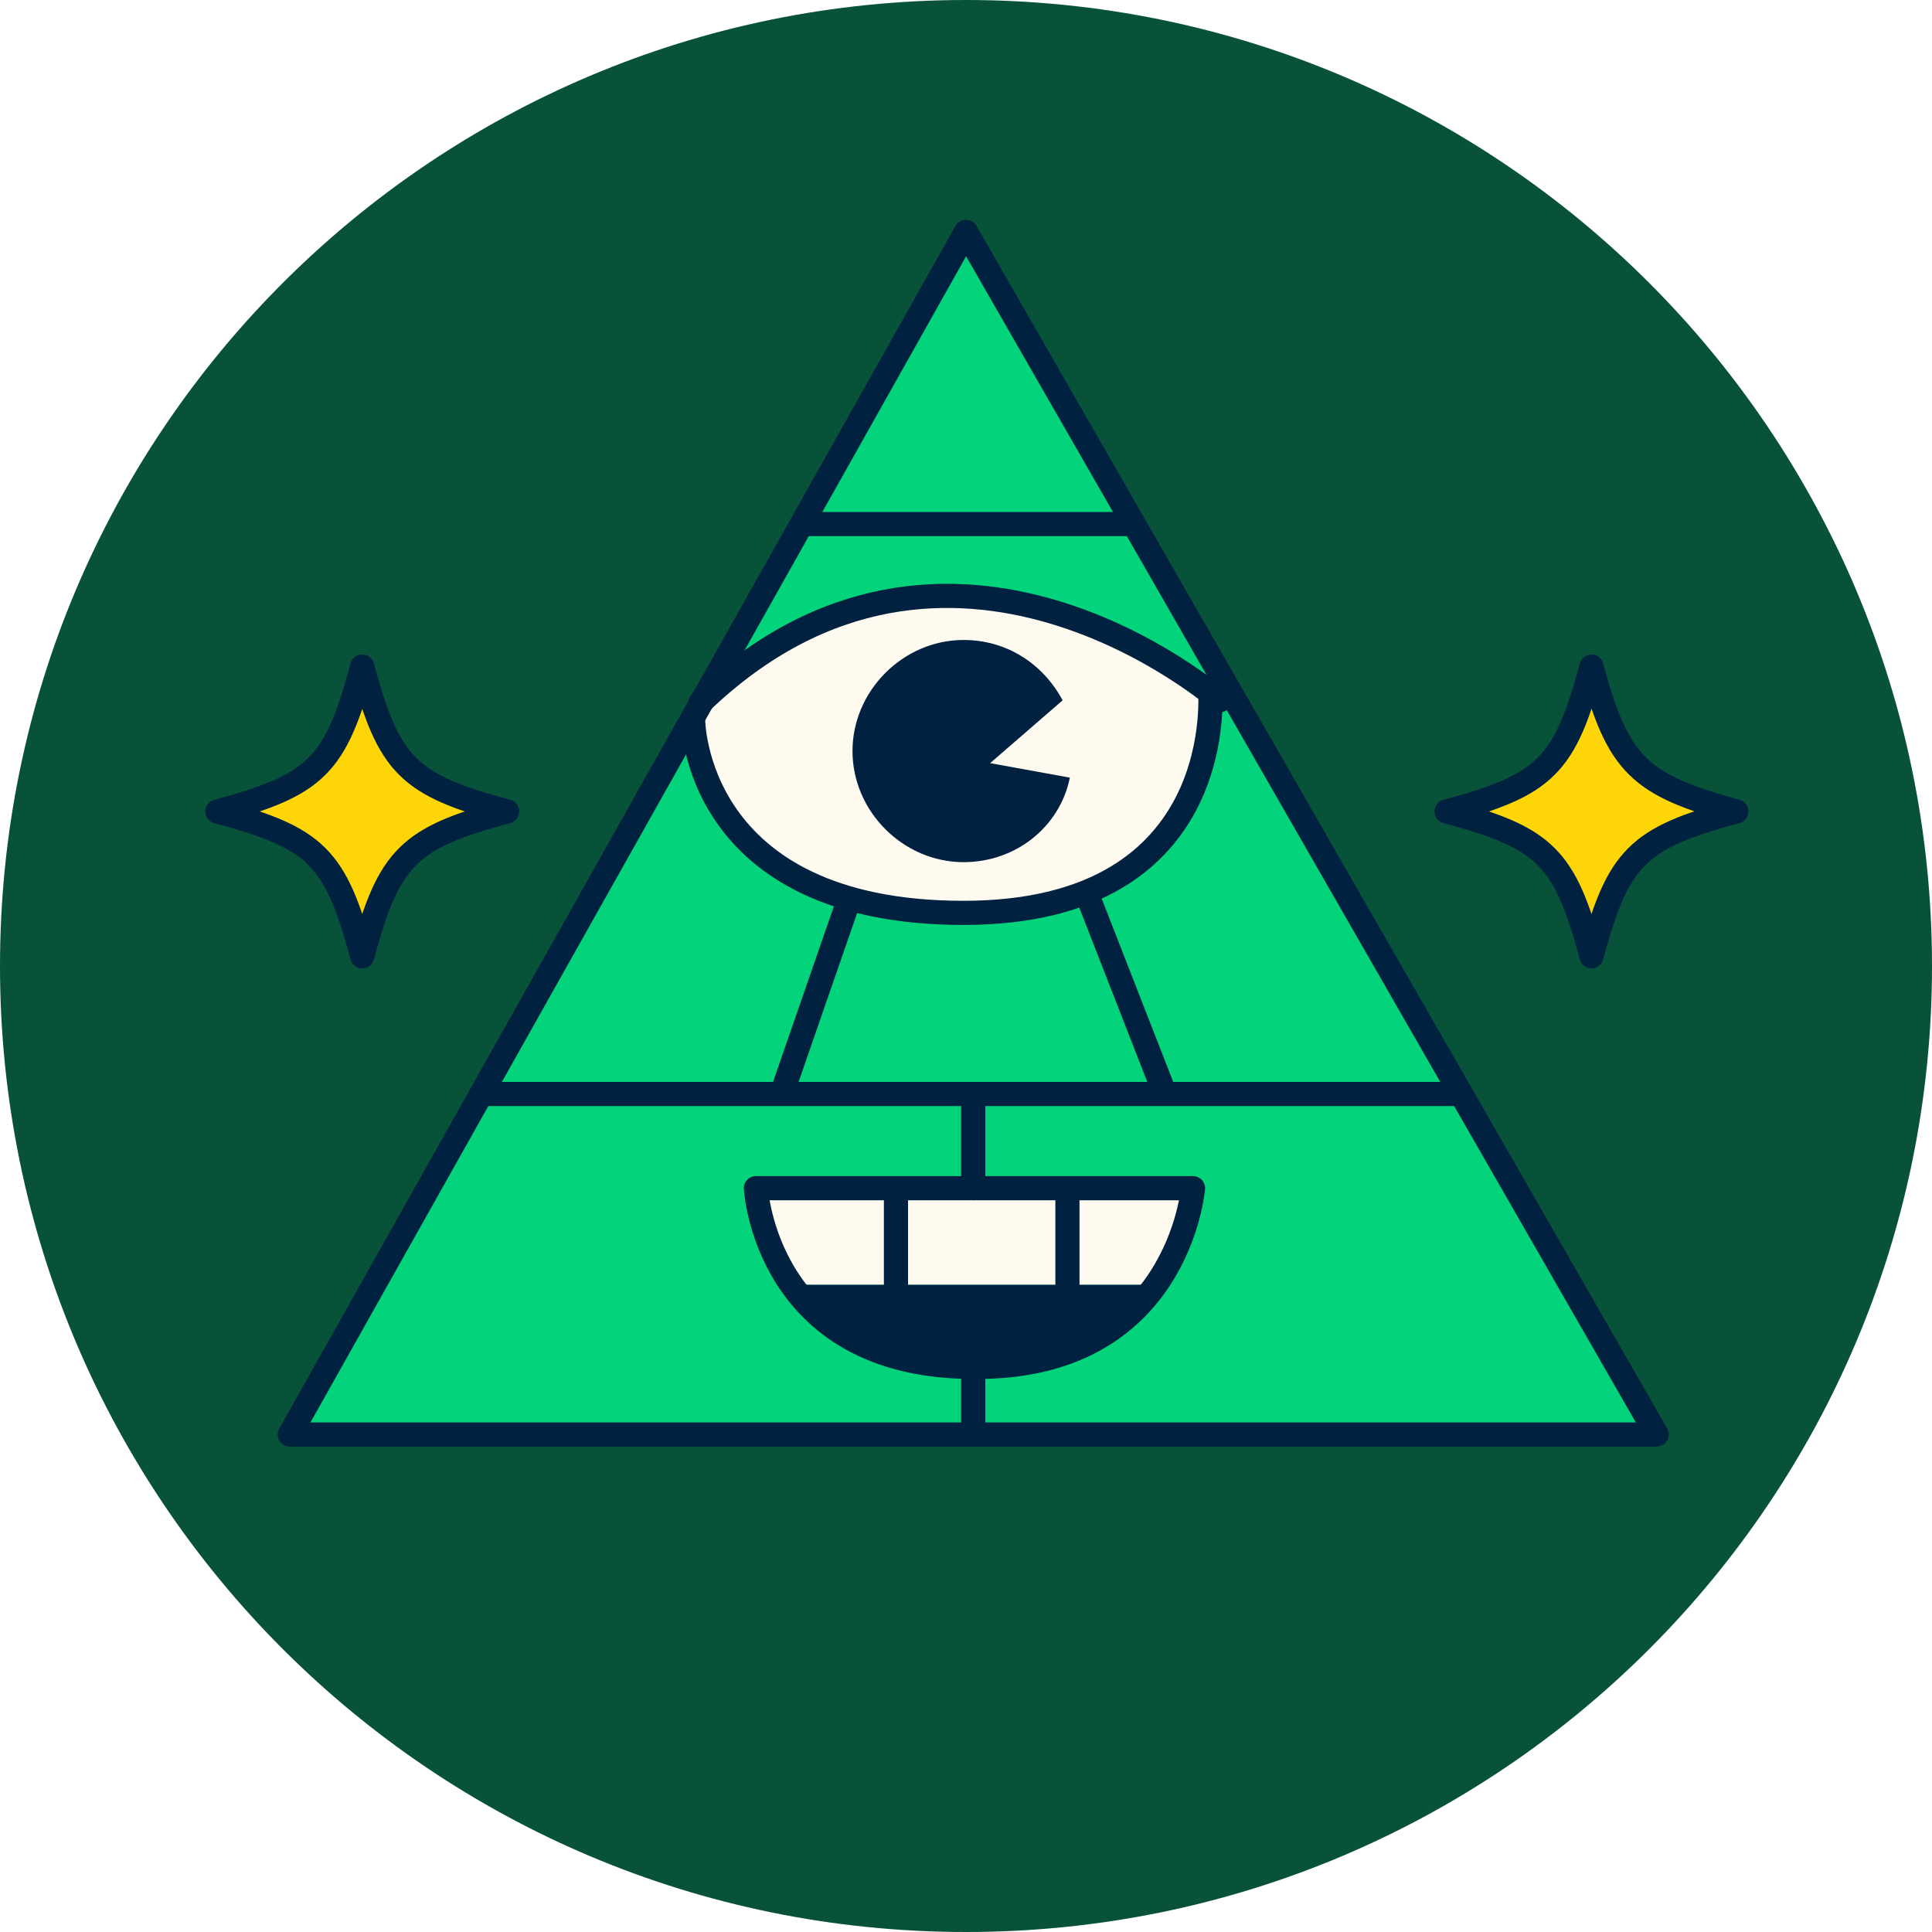
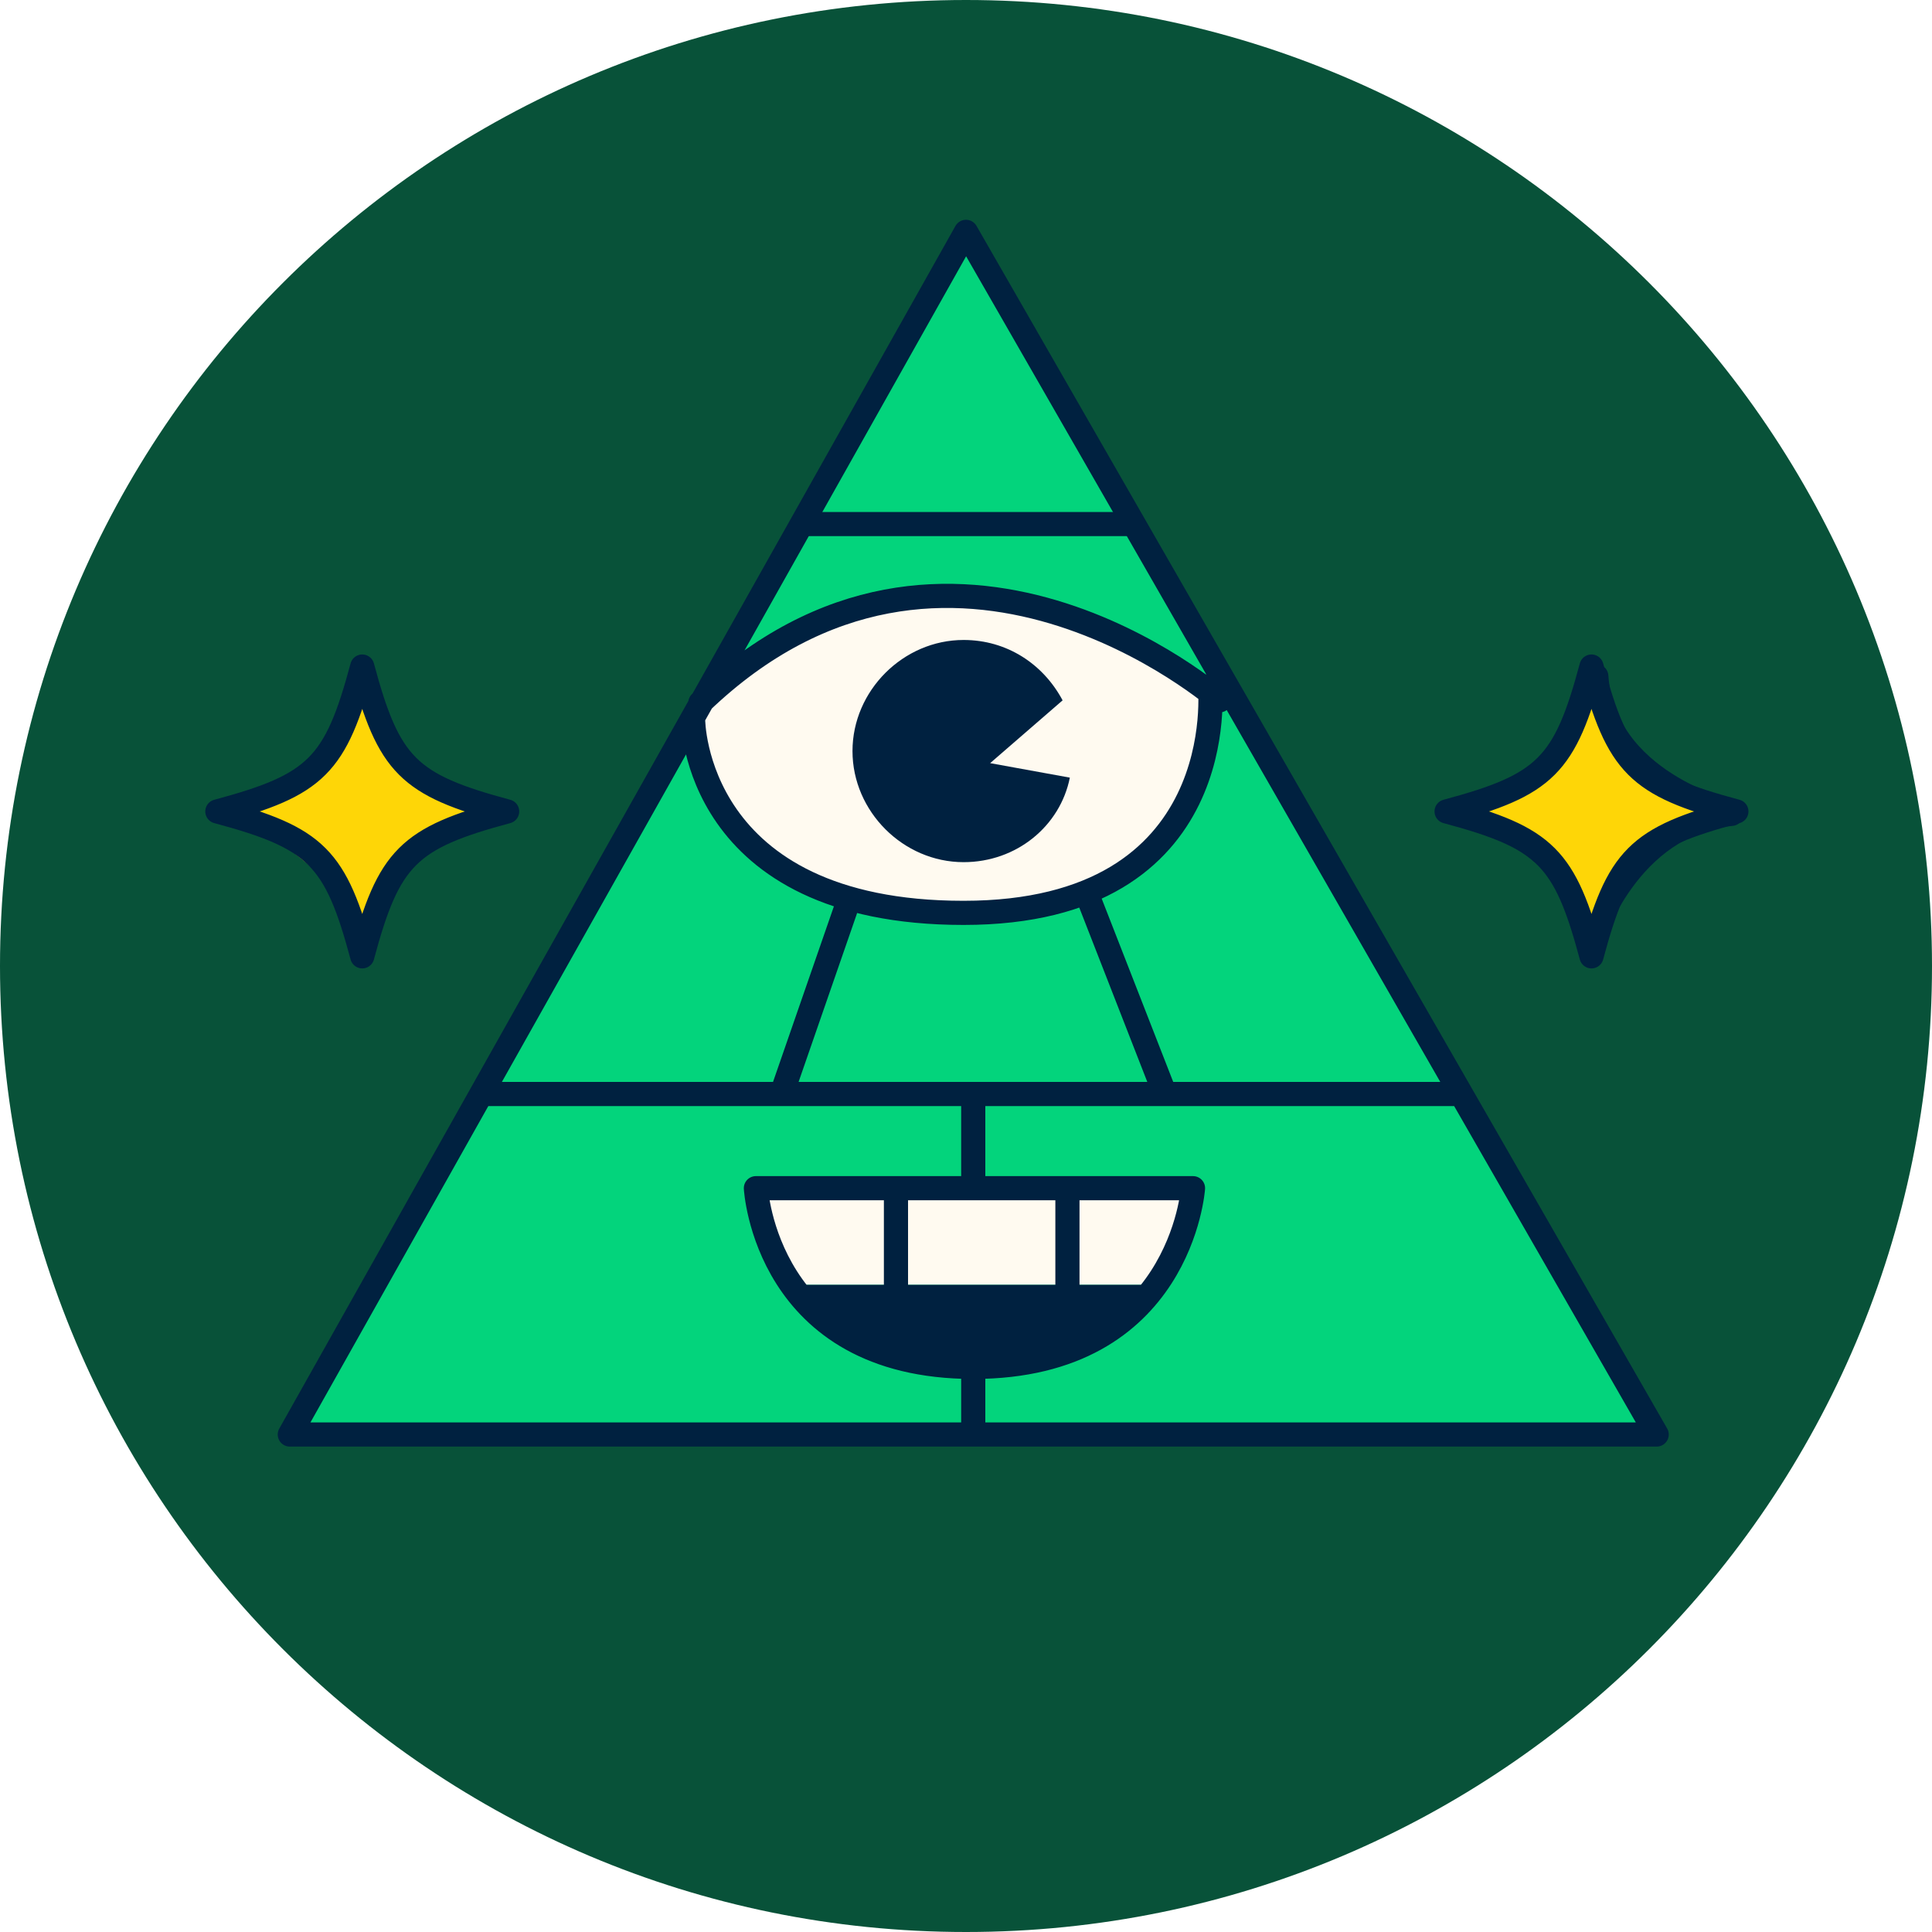
- <svg xmlns="http://www.w3.org/2000/svg" width="68" height="68" viewBox="0 0 80 80">
-   <style>.st0{fill:#085239}.st1{fill:#03d47c}.st2{fill:#002140}.st3{fill:#fffaf0}.st4{fill:none;stroke:#002140;stroke-linecap:round;stroke-linejoin:round}.st5{fill:#fed607}</style>
-   <path d="M40,0L40,0c22.1,0,40,17.9,40,40l0,0c0,22.1-17.9,40-40,40l0,0C17.9,80,0,62.1,0,40l0,0C0,17.9,17.9,0,40,0z" class="st0" />
-   <path d="M11.9,59.5h56.5L40,9.8L11.9,59.5z" class="st1" />
-   <path d="M33.3,53.8c0,0,2.3,3.1,7.1,3c4.8-0.1,6.8-3.2,6.8-3.2L33.3,53.8L33.3,53.8z" class="st2" />
-   <path d="M28.5,29.4c0,0,0.3,8.7,11.5,8.7c11.2,0,10-9.3,10-9.3s-4.5-4-10.6-4.2C33.4,24.5,28.5,29.4,28.5,29.4 L28.5,29.4z" class="st3" />
-   <path d="M49.5,49.2H31.6l1.3,4h15.4L49.5,49.2z" class="st3" />
-   <path d="M40,9.6L12,59.4h56.6L40,9.6z" class="st4" />
-   <path d="M50.5,29c0,0-11.2-9.8-21.5,0.1" class="st4" />
-   <path d="M28.7,29.8c0,0,0,8,11.2,8s10.2-9.4,10.2-9.4" class="st4" />
-   <path d="M41,31.6l3-2.6c-0.8-1.5-2.3-2.5-4.1-2.5c-2.5,0-4.6,2.1-4.6,4.6c0,2.5,2.1,4.6,4.6,4.6c2.2,0,4-1.5,4.4-3.5 L41,31.6L41,31.6z" class="st2" />
-   <path d="M20.2,45.3h40" class="st4" />
-   <path d="M33.5,21.7h13.4" class="st4" />
-   <path d="M32.4,45.2l2.6-7.5" class="st4" />
-   <path d="M48.2,45.2L45,37" class="st4" />
-   <path d="M49.4,49.2H31.3c0,0,0.4,7.4,9,7.4C48.8,56.7,49.4,49.2,49.4,49.2z" class="st4" />
-   <path d="M40.3,59.2V57" class="st4" />
-   <path d="M40.3,49.2v-3.5" class="st4" />
-   <path d="M33.3,53.7h13.9" class="st4" />
-   <path d="M37.1,53.5v-4" class="st4" />
-   <path d="M44.2,53.5v-4" class="st4" />
-   <path d="M66.1,28c0,0-1.3,5.5-5.6,5.5c0,0,5,1.4,5.4,5.4c0,0,1.5-4.8,5.8-5.2C71.6,33.7,66.4,32.5,66.1,28L66.1,28z" class="st5" />
-   <path d="M71.9,33.6c-4.1,1.1-4.9,1.9-6,6c-1.1-4.1-1.9-4.9-6-6c4.1-1.1,4.9-1.9,6-6C67,31.7,67.9,32.5,71.9,33.6z" class="st4" />
-   <path d="M15.1,28.2c0,0-2.2,5.2-5.6,5.5c0,0,4.9,2.2,5.4,5.4c0,0,2-5,5.8-5.5C20.6,33.5,15.4,32.7,15.1,28.2L15.1,28.2z" class="st5" />
-   <path d="M21,33.6c-4.1,1.1-4.9,1.9-6,6c-1.1-4.1-1.9-4.9-6-6c4.1-1.1,4.9-1.9,6-6C16.1,31.7,16.9,32.5,21,33.6z" class="st4" />
+ <svg xmlns="http://www.w3.org/2000/svg" viewBox="0 0 80 80">
+   <path fill="#085239" d="M40 0c22.1 0 40 17.9 40 40S62.1 80 40 80 0 62.1 0 40 17.9 0 40 0z" />
+   <path fill="#03d47c" d="M11.9 59.5h56.5L40 9.8 11.9 59.5z" />
+   <path fill="#002140" d="M33.3 53.8s2.3 3.1 7.1 3 6.8-3.2 6.8-3.2H33.3z" />
+   <path fill="#fffaf0" d="M28.5 29.4s.3 8.7 11.5 8.7 10-9.3 10-9.3-4.5-4-10.6-4.2c-6.1.1-10.9 4.8-10.9 4.8zM49.5 49.2H31.6l1.3 4h15.4l1.2-4z" />
+   <path fill="none" stroke="#002140" stroke-linecap="round" stroke-linejoin="round" d="M40 9.6 12 59.4h56.6L40 9.6zM50.5 29s-11.2-9.8-21.5.1M28.7 29.8s0 8 11.2 8 10.2-9.4 10.2-9.4" />
+   <path fill="#002140" d="M41 31.6l3-2.6c-.8-1.5-2.3-2.5-4.1-2.5-2.5 0-4.6 2.1-4.6 4.6s2.1 4.6 4.6 4.6c2.2 0 4-1.5 4.4-3.5L41 31.6z" />
+   <path fill="none" stroke="#002140" stroke-linecap="round" stroke-linejoin="round" d="M20.2 45.3h40M33.5 21.7h13.4M32.4 45.2l2.6-7.5M48.2 45.2 45 37M49.4 49.2H31.3s.4 7.4 9 7.4 9.1-7.4 9.1-7.4zM40.3 59.2V57M40.3 49.2v-3.5M33.3 53.7h13.9M37.1 53.5v-4M44.2 53.5v-4M66.1 28s-1.3 5.5-5.6 5.5c0 0 5 1.4 5.4 5.4 0 0 1.5-4.8 5.8-5.2-.1-.1-5.3-1.3-5.6-5.7z" />
+   <path fill="#fed607" d="M66.1 28s-1.3 5.5-5.6 5.5c0 0 5 1.4 5.4 5.4 0 0 1.5-4.8 5.8-5.2 0 0-5.2-1.2-5.6-5.7zM15.1 28.2s-2.2 5.2-5.6 5.5c0 0 4.9 2.2 5.4 5.4 0 0 2-5 5.8-5.5 0 0-5.2-.8-5.6-5.4z" />
+   <path fill="none" stroke="#002140" stroke-linecap="round" stroke-linejoin="round" d="M71.9 33.6c-4.1 1.1-4.9 1.9-6 6-1.1-4.1-1.9-4.9-6-6 4.1-1.1 4.9-1.9 6-6 1.1 4.1 1.9 4.9 6 6zM21 33.6c-4.1 1.1-4.9 1.9-6 6-1.1-4.1-1.9-4.9-6-6 4.1-1.1 4.9-1.9 6-6 1.1 4.1 1.9 4.9 6 6z" />
</svg>
